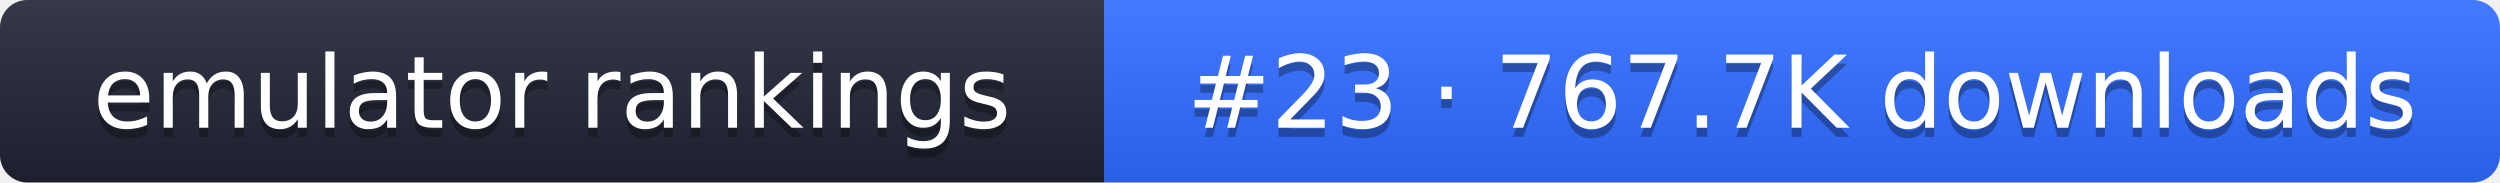
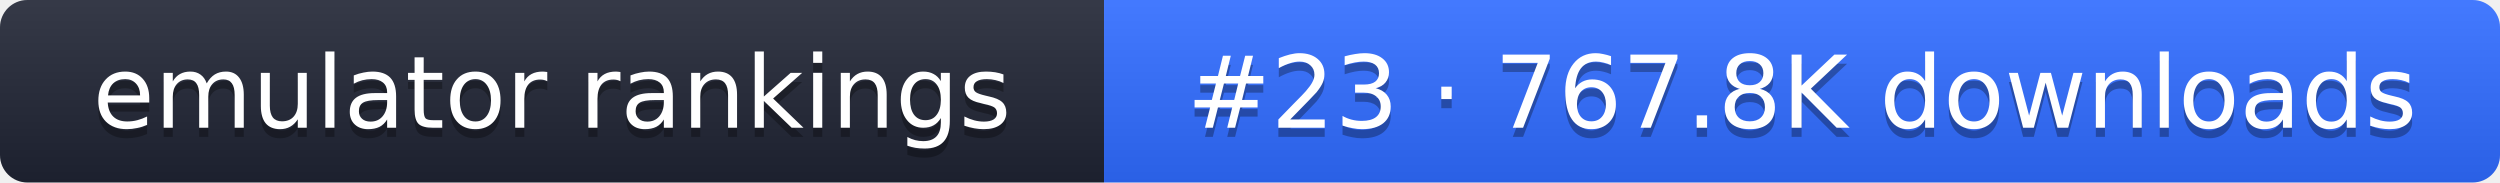
- <svg xmlns="http://www.w3.org/2000/svg" width="274" height="20" role="img" aria-label="emulator rankings: #23 · 767.7K downloads">
+ <svg xmlns="http://www.w3.org/2000/svg" width="274" height="20" role="img" aria-label="emulator rankings: #23 · 767.8K downloads">
  <linearGradient id="g" x2="0" y2="100%">
    <stop offset="0" stop-color="#fff" stop-opacity=".1" />
    <stop offset="1" stop-opacity=".1" />
  </linearGradient>
  <clipPath id="r">
    <rect width="274" height="20" rx="3" fill="#fff" />
  </clipPath>
  <g clip-path="url(#r)">
    <rect width="121" height="20" fill="#1f2433" />
    <rect x="121" width="153" height="20" fill="#2f6bff" />
    <rect width="274" height="20" fill="url(#g)" />
  </g>
  <g fill="#fff" text-anchor="middle" font-family="Verdana,DejaVu Sans,sans-serif" font-size="11">
    <text x="60.5" y="15" fill="#010101" fill-opacity=".3">emulator rankings</text>
    <text x="60.5" y="14">emulator rankings</text>
-     <text x="197.5" y="15" fill="#010101" fill-opacity=".3">#23 · 767.7K downloads</text>
-     <text x="197.5" y="14">#23 · 767.7K downloads</text>
+     <text x="197.5" y="15" fill="#010101" fill-opacity=".3">#23 · 767.8K downloads</text>
+     <text x="197.5" y="14">#23 · 767.8K downloads</text>
  </g>
</svg>
